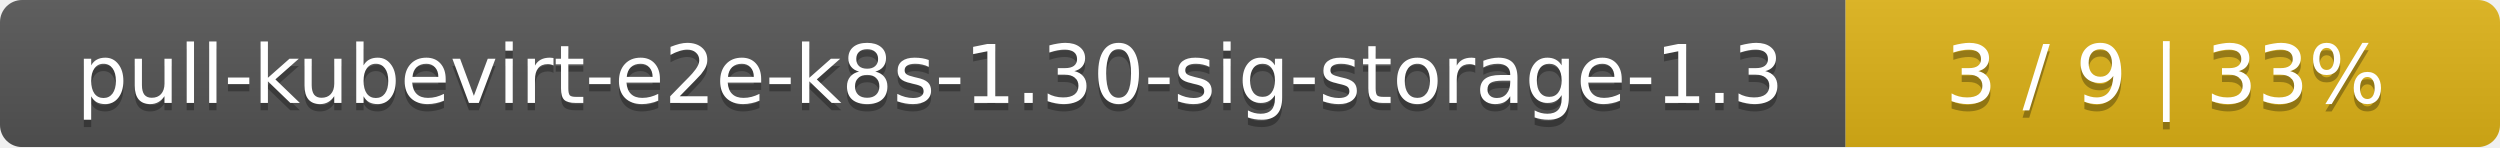
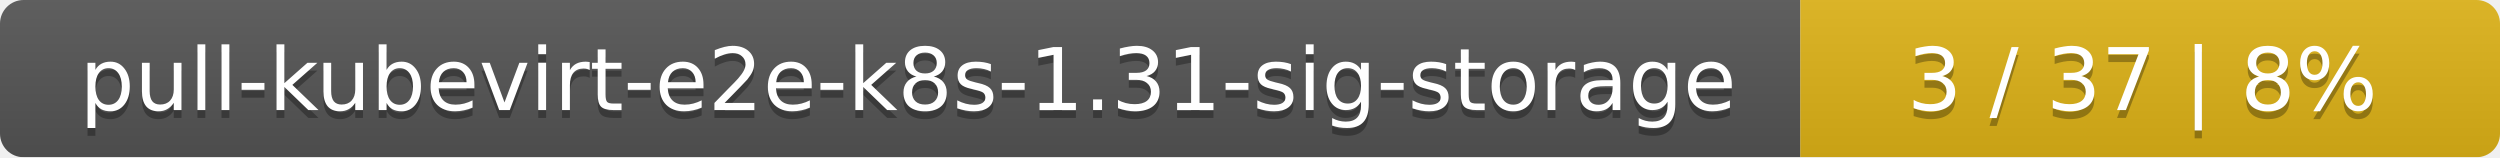
- <svg xmlns="http://www.w3.org/2000/svg" width="340" height="20">
+ <svg xmlns="http://www.w3.org/2000/svg" width="318" height="20">
  <linearGradient id="smooth" x2="0" y2="100%">
    <stop offset="0" stop-color="#bbb" stop-opacity=".1" />
    <stop offset="1" stop-opacity=".1" />
  </linearGradient>
  <mask id="round">
-     <rect width="340" height="20" rx="3" fill="#fff" />
+     <rect width="318" height="20" rx="3" fill="#fff" />
  </mask>
  <g mask="url(#round)">
-     <rect width="251" height="20" fill="#555" />
-     <rect x="251" width="89" height="20" fill="#dfb317" />
-     <rect width="340" height="20" fill="url(#smooth)" />
+     <rect width="229" height="20" fill="#555" />
+     <rect x="229" width="89" height="20" fill="#dfb317" />
+     <rect width="318" height="20" fill="url(#smooth)" />
  </g>
  <g fill="#fff" text-anchor="middle" font-family="DejaVu Sans,Verdana,Geneva,sans-serif" font-size="11">
-     <text x="126.5" y="15" fill="#010101" fill-opacity=".3">pull-kubevirt-e2e-k8s-1.30-sig-storage-1.3</text>
-     <text x="126.5" y="14">pull-kubevirt-e2e-k8s-1.30-sig-storage-1.3</text>
-     <text x="294.5" y="15" fill="#010101" fill-opacity=".3">3 / 9    |    33%</text>
-     <text x="294.5" y="14">3 / 9    |    33%</text>
+     <text x="115.5" y="15" fill="#010101" fill-opacity=".3">pull-kubevirt-e2e-k8s-1.31-sig-storage</text>
+     <text x="115.5" y="14">pull-kubevirt-e2e-k8s-1.31-sig-storage</text>
+     <text x="272.5" y="15" fill="#010101" fill-opacity=".3">3 / 37    |    8%</text>
+     <text x="272.5" y="14">3 / 37    |    8%</text>
  </g>
</svg>
